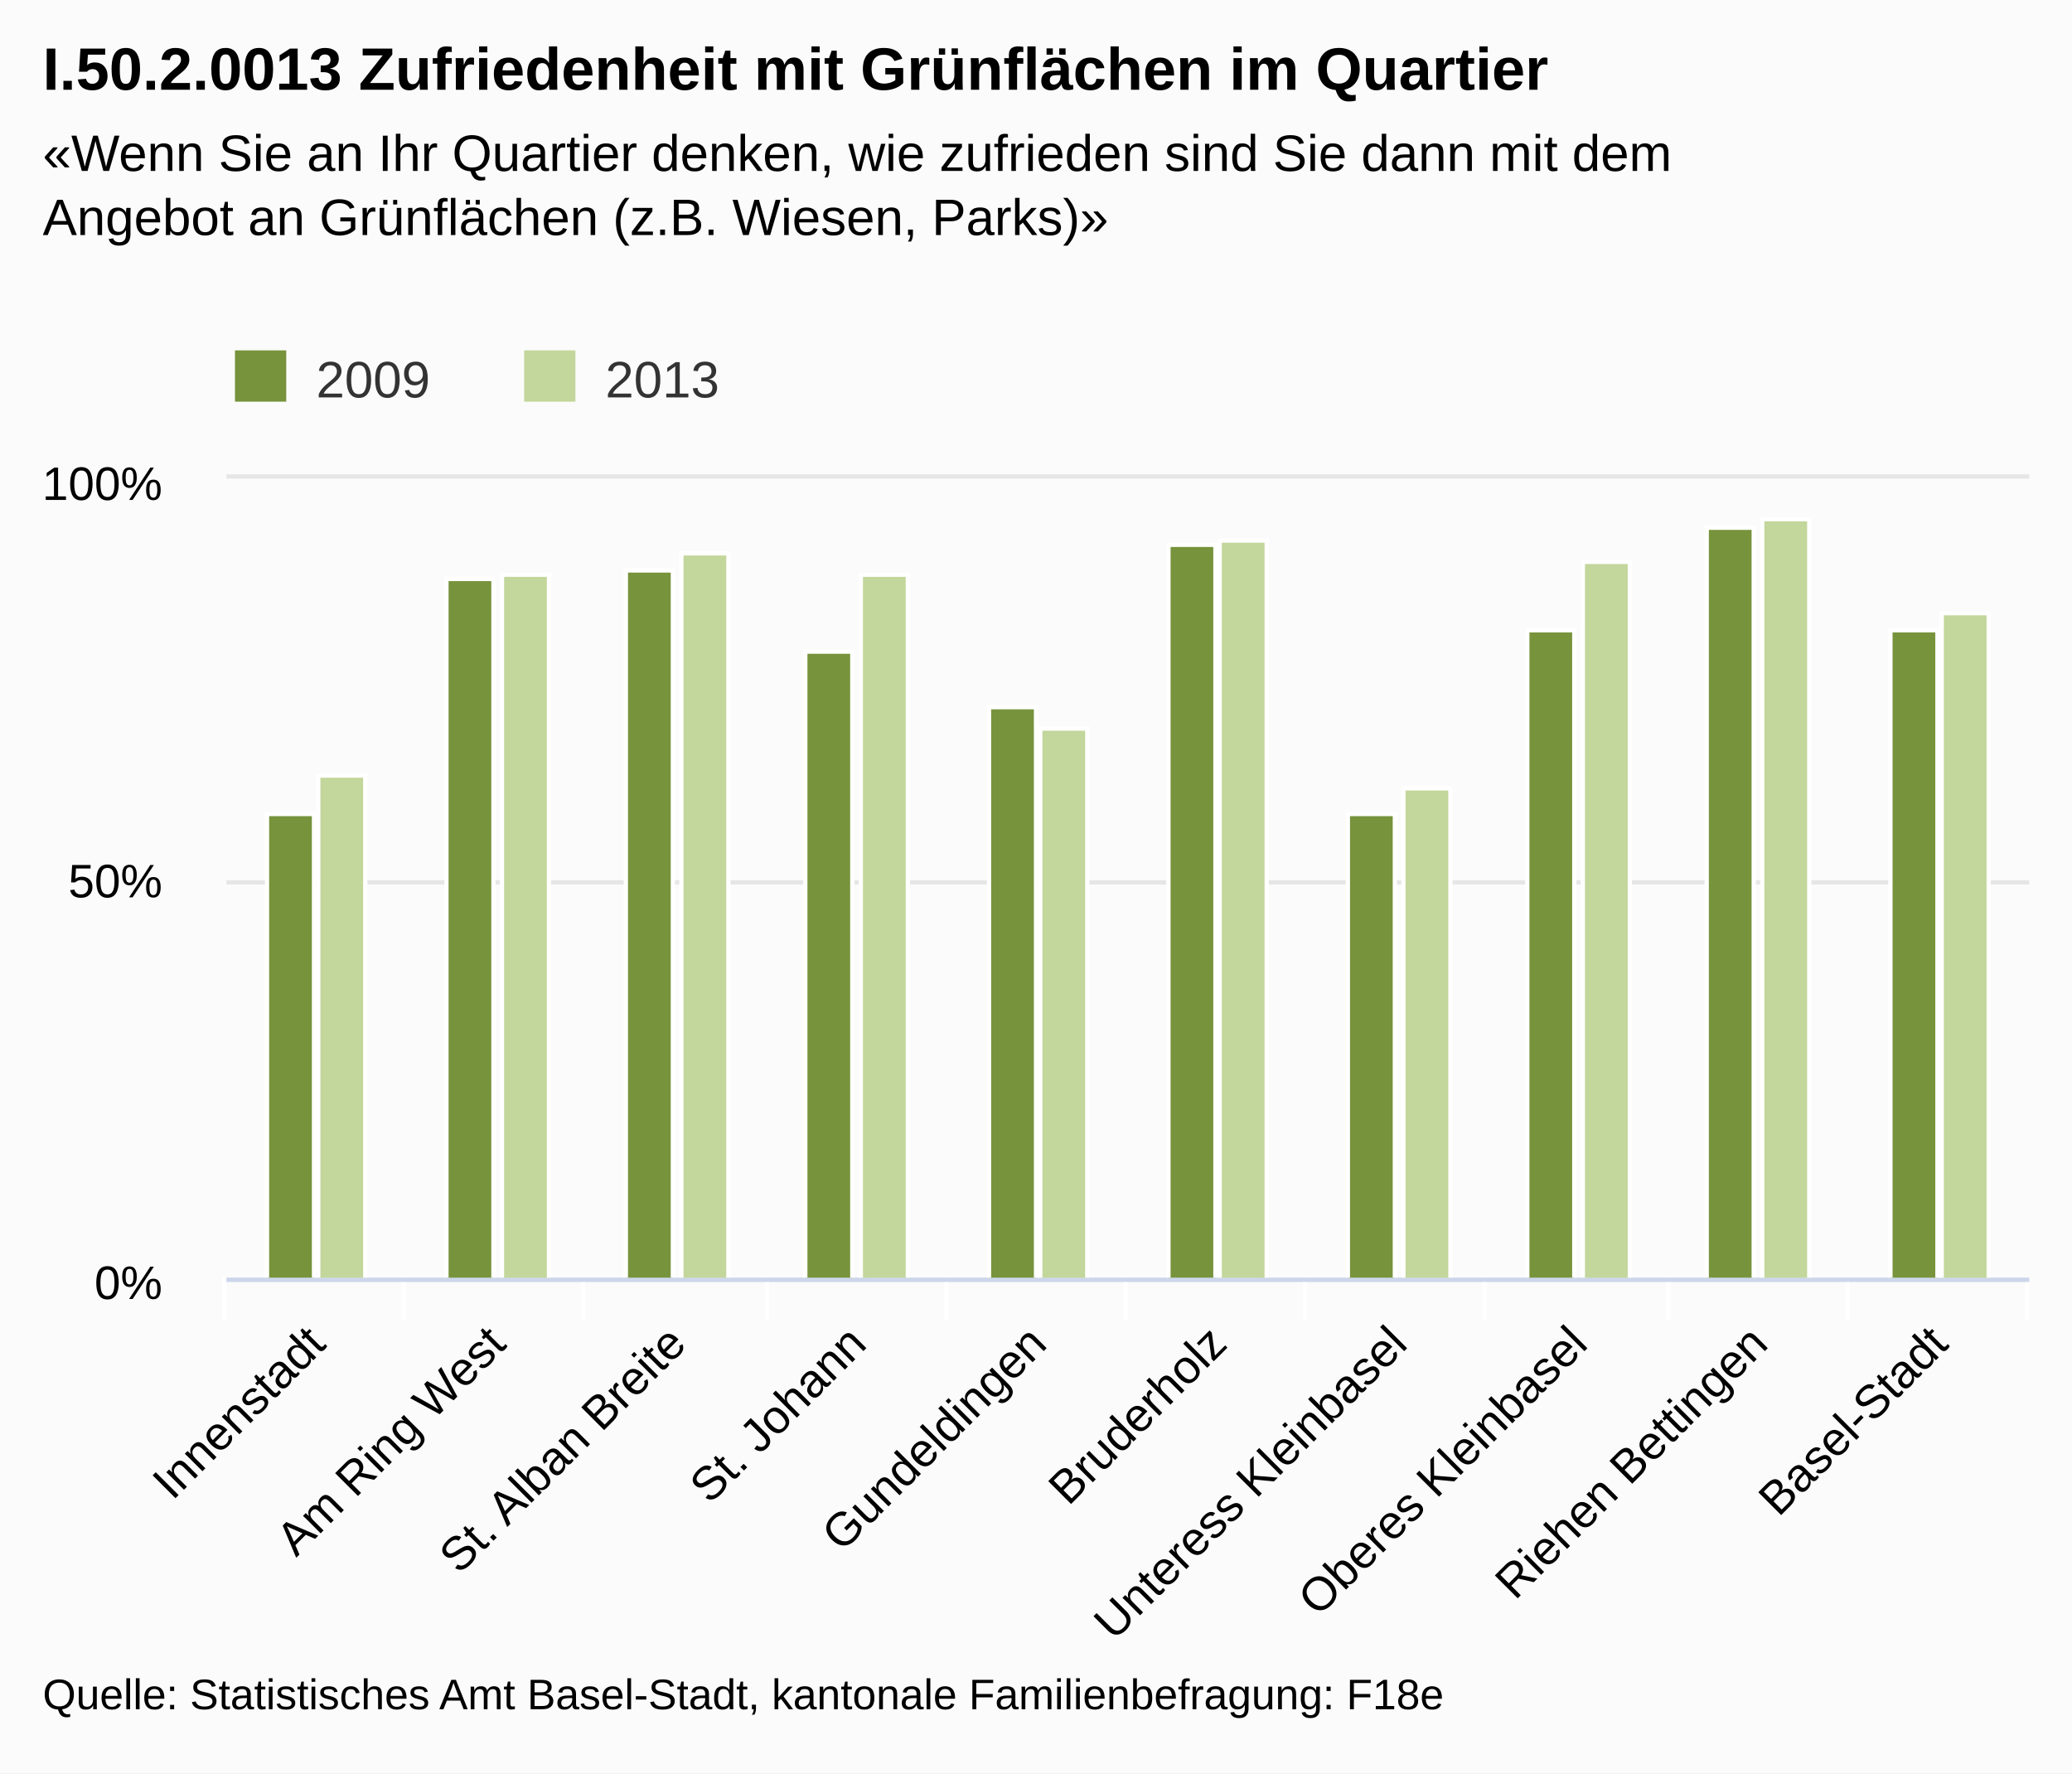
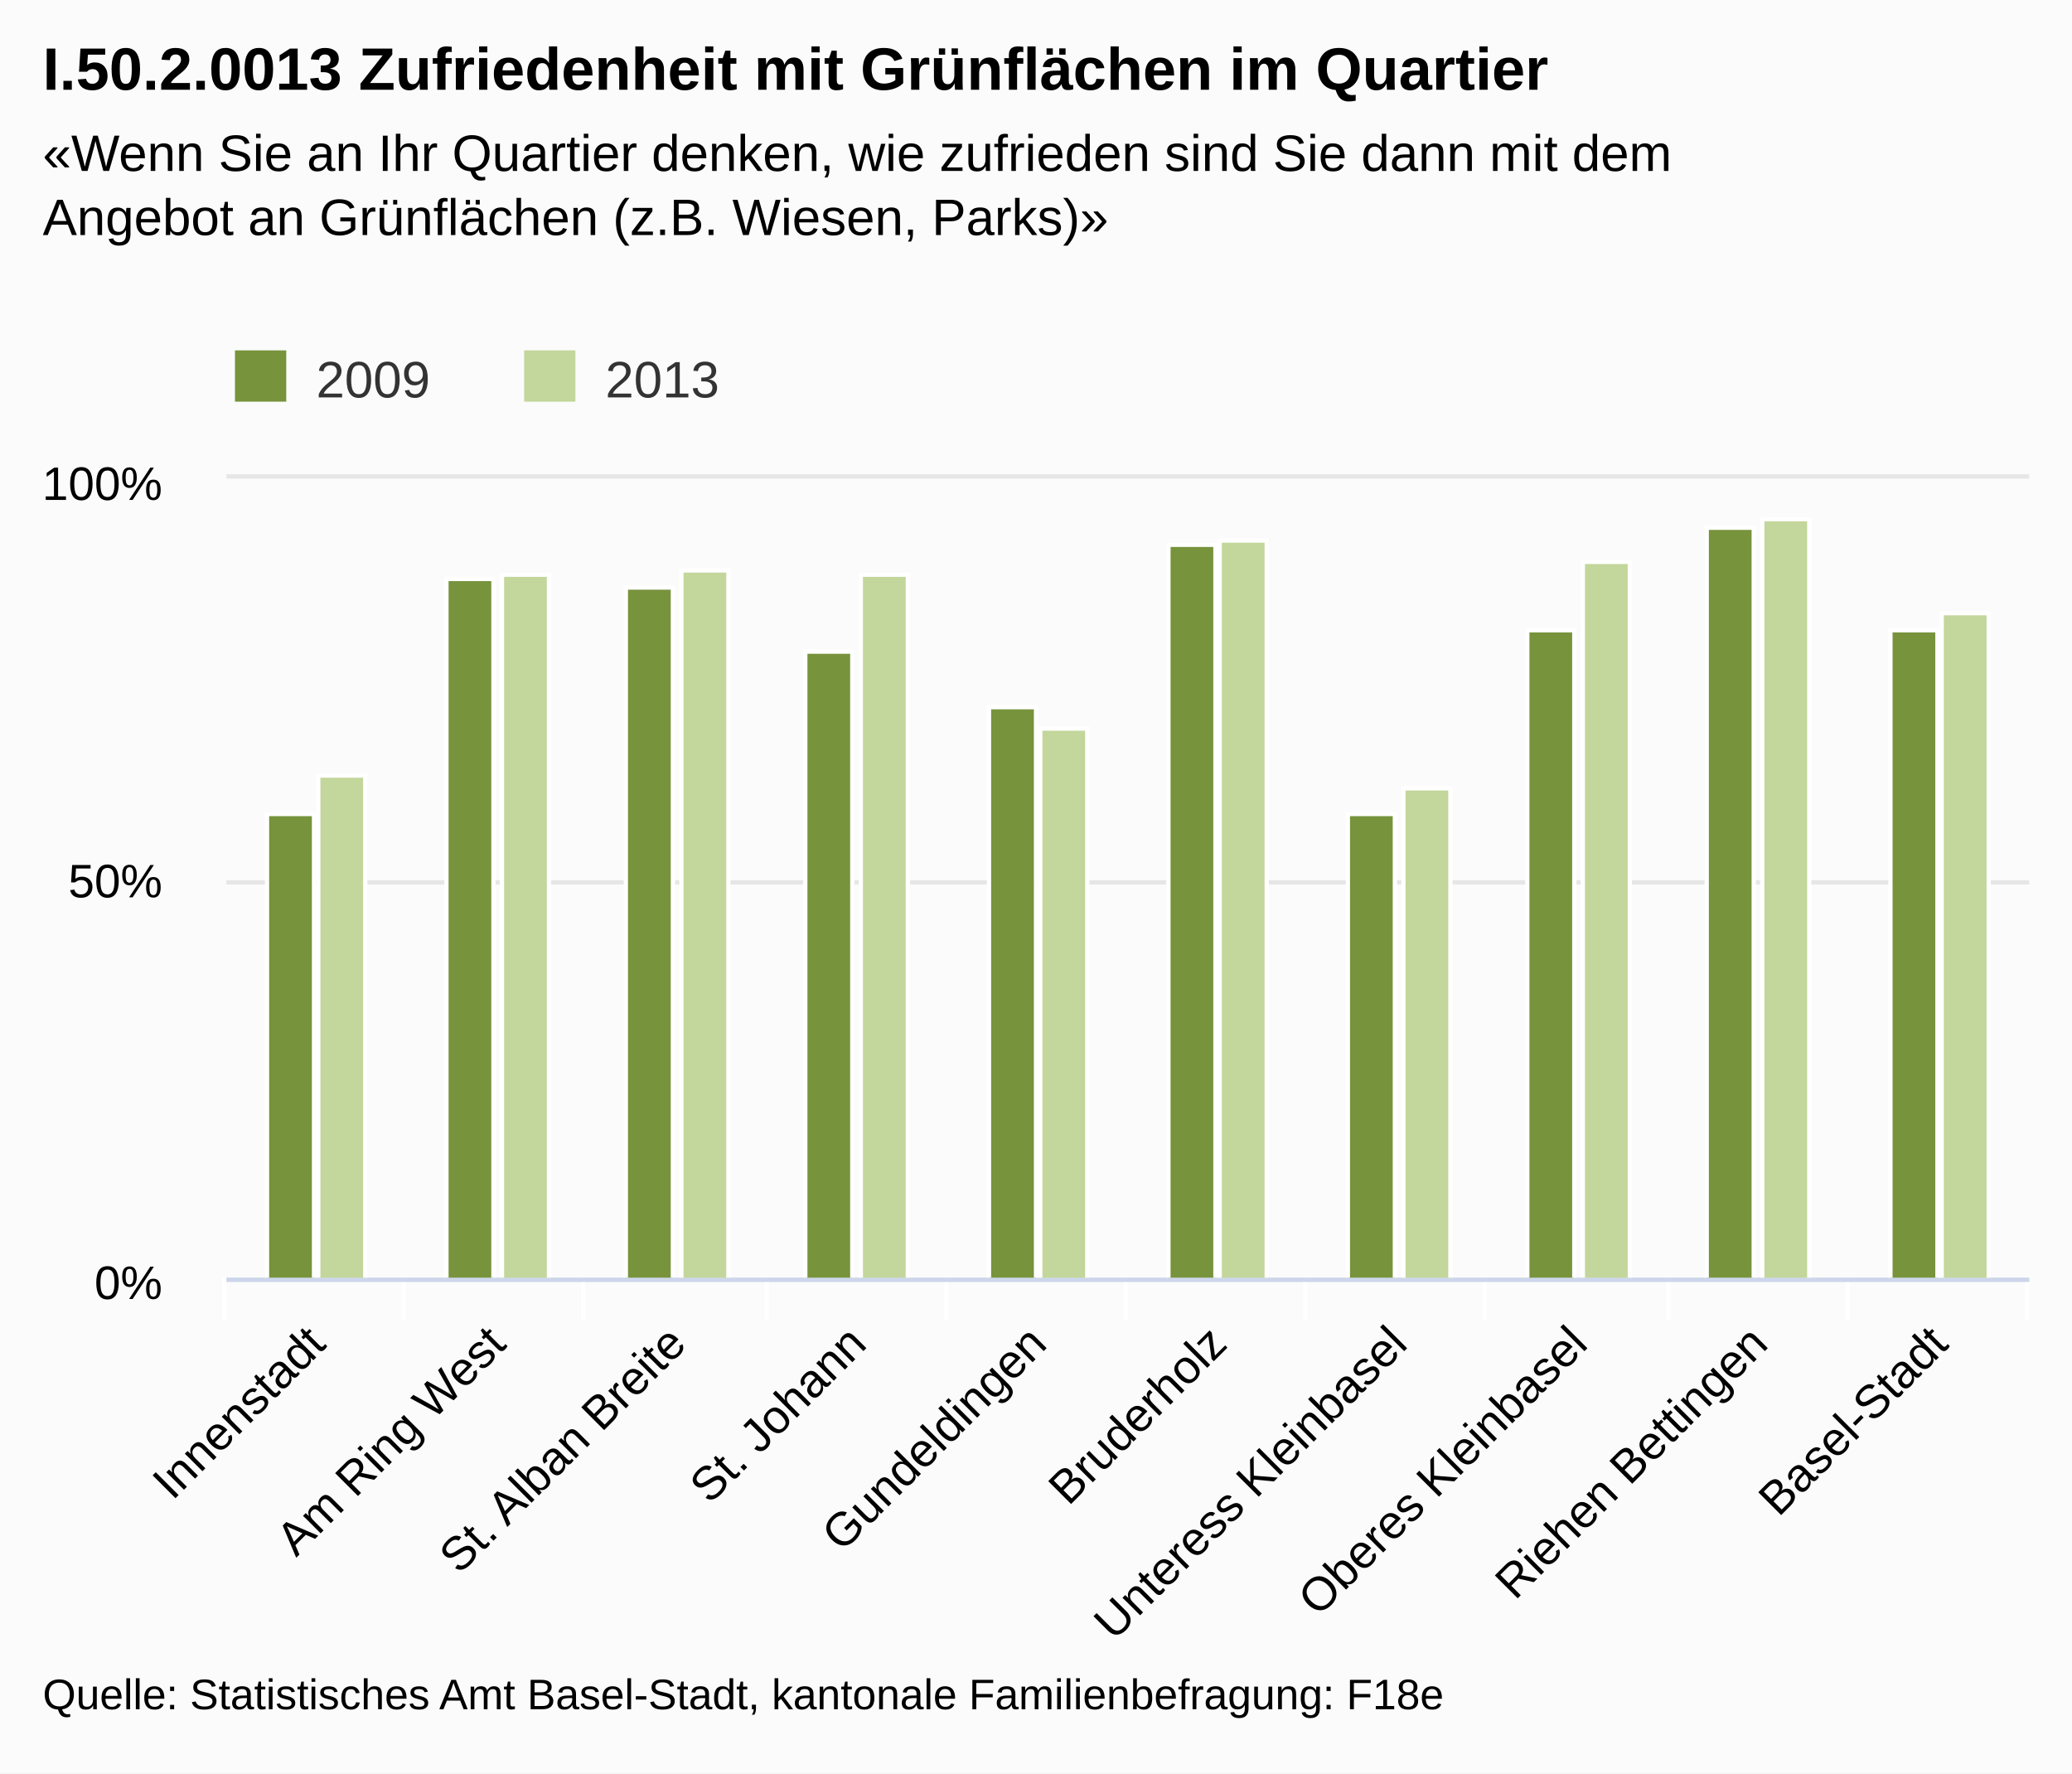
<svg xmlns="http://www.w3.org/2000/svg" class="highcharts-root" viewBox="0 0 485 415" font-family="Arial" font-size="12">
  <defs>
    <clipPath id="a">
      <path fill="none" d="M0 0h422v187H0z" />
    </clipPath>
  </defs>
  <rect fill="#fbfbfb" class="highcharts-background" width="485" height="415" rx="0" ry="0" />
  <path fill="none" class="highcharts-plot-background" d="M53 112h422v187H53z" />
  <g class="highcharts-grid highcharts-xaxis-grid">
    <path fill="none" class="highcharts-grid-line" d="M94.5 112v187m42-187v187m43-187v187m42-187v187m42-187v187m42-187v187m42-187v187m43-187v187m42-187v187m42-187v187m-422-187v187" />
  </g>
  <g class="highcharts-grid highcharts-yaxis-grid">
    <path fill="none" stroke="#e6e6e6" class="highcharts-grid-line" d="M53 299.5h422m-422-93h422m-422-95h422" />
  </g>
  <path fill="none" class="highcharts-plot-border" d="M53 112h422v187H53z" />
  <g class="highcharts-axis highcharts-xaxis">
    <path fill="none" class="highcharts-tick" stroke="#FFF" d="M94.5 299v10m42-10v10m43-10v10m42-10v10m42-10v10m42-10v10m42-10v10m43-10v10m42-10v10m42-10v10m-422-10v10" />
    <path fill="none" class="highcharts-axis-line" stroke="#ccd6eb" d="M53 299.5h422" />
  </g>
  <g class="highcharts-axis highcharts-yaxis">
    <path fill="none" class="highcharts-axis-line" d="M53 112v187" />
  </g>
  <g class="highcharts-series-group">
    <g class="highcharts-series highcharts-series-0 highcharts-column-series highcharts-color-undefined highcharts-tracker" transform="translate(53 112)" clip-path="url(#a)">
-       <path fill="#77933c" class="highcharts-point" stroke="#fff" d="M9.5 78.5h11v109h-11zm42-55h11v164h-11zm42-2h11v166h-11zm42 19h11v147h-11zm43 13h11v134h-11zm42-38h11v172h-11zm42 63h11v109h-11zm42-43h11v152h-11zm42-24h11v176h-11zm43 24h11v152h-11z" />
+       <path fill="#77933c" class="highcharts-point" stroke="#fff" d="M9.5 78.5h11v109h-11zm42-55h11v164h-11zm42 2h11v162h-11zm42 15h11v147h-11zm43 13h11v134h-11zm42-38h11v172h-11zm42 63h11v109h-11zm42-43h11v152h-11zm42-24h11v176h-11zm43 24h11v152h-11z" />
    </g>
    <g class="highcharts-series highcharts-series-1 highcharts-column-series highcharts-color-undefined highcharts-tracker" transform="translate(53 112)" clip-path="url(#a)">
-       <path fill="#c3d69b" class="highcharts-point" stroke="#fff" d="M21.5 69.5h11v118h-11zm43-47h11v165h-11zm42-5h11v170h-11zm42 5h11v165h-11zm42 36h11v129h-11zm42-44h11v173h-11zm43 58h11v115h-11zm42-53h11v168h-11zm42-10h11v178h-11zm42 22h11v156h-11z" />
+       <path fill="#c3d69b" class="highcharts-point" stroke="#fff" d="M21.5 69.5h11v118h-11zm43-47h11v165h-11zm42-1h11v166h-11zm42 1h11v165h-11zm42 36h11v129h-11zm42-44h11v173h-11zm43 58h11v115h-11zm42-53h11v168h-11zm42-10h11v178h-11zm42 22h11v156h-11z" />
    </g>
  </g>
  <text x="10" class="highcharts-title" y="21" color="#000" font-size="14" font-weight="700">
    <tspan>I.50.2.0013 Zufriedenheit mit Grünflächen im Quartier</tspan>
  </text>
  <text x="10" class="highcharts-subtitle" y="40" color="#000" font-weight="400">
    <tspan>«Wenn Sie an Ihr Quartier denken, wie zufrieden sind Sie dann mit dem</tspan>
    <tspan dy="15" x="10">Angebot an Grünflächen (z.B. Wiesen, Parks)»</tspan>
  </text>
  <g class="highcharts-legend" transform="translate(45 75)">
    <rect fill="none" class="highcharts-legend-box" rx="0" ry="0" width="131" height="25" />
    <g class="highcharts-legend-item highcharts-column-series highcharts-color-undefined highcharts-series-0">
      <text x="21" y="15" color="#333" font-weight="400" cursor="pointer" fill="#333" transform="translate(8 3)">
                2009
            </text>
      <path fill="#77933c" class="highcharts-point" d="M10 7h12v12H10z" />
    </g>
    <g class="highcharts-legend-item highcharts-column-series highcharts-color-undefined highcharts-series-1">
      <text x="21" y="15" color="#333" font-weight="400" cursor="pointer" fill="#333" transform="translate(75.688 3)">
                2013
            </text>
      <path fill="#c3d69b" class="highcharts-point" d="M77.688 7h12v12h-12z" />
    </g>
  </g>
  <g class="highcharts-axis-labels highcharts-xaxis-labels" text-anchor="end" color="#000" cursor="default" font-size="11">
    <text x="76.693" transform="rotate(-45 76.693 315)" y="315">
      <tspan>Innenstadt</tspan>
    </text>
    <text x="118.893" transform="rotate(-45 118.893 315)" y="315">
      <tspan>Am Ring West</tspan>
    </text>
    <text x="161.093" transform="rotate(-45 161.093 315)" y="315">
      <tspan>St. Alban Breite</tspan>
    </text>
    <text x="203.293" transform="rotate(-45 203.293 315)" y="315">
      <tspan>St. Johann</tspan>
    </text>
    <text x="245.493" transform="rotate(-45 245.493 315)" y="315">
      <tspan>Gundeldingen</tspan>
    </text>
    <text x="287.693" transform="rotate(-45 287.693 315)" y="315">
      <tspan>Bruderholz</tspan>
    </text>
    <text x="329.893" transform="rotate(-45 329.893 315)" y="315">
      <tspan>Unteress Kleinbasel</tspan>
    </text>
    <text x="372.093" transform="rotate(-45 372.093 315)" y="315">
      <tspan>Oberes Kleinbasel</tspan>
    </text>
    <text x="414.293" transform="rotate(-45 414.293 315)" y="315">
      <tspan>Riehen Bettingen</tspan>
    </text>
    <text x="456.493" transform="rotate(-45 456.493 315)" y="315">
      <tspan>Basel-Stadt</tspan>
    </text>
  </g>
  <g class="highcharts-axis-labels highcharts-yaxis-labels" text-anchor="end" color="#000" cursor="default" font-size="11">
    <text x="38" y="304">
      <tspan>0%</tspan>
    </text>
    <text x="38" y="210">
      <tspan>50%</tspan>
    </text>
    <text x="38" y="117">
      <tspan>100%</tspan>
    </text>
  </g>
  <text x="10" class="highcharts-credits" y="400" cursor="default" color="#000" font-size="10">
    <tspan>Quelle: Statistisches Amt Basel-Stadt, kantonale Familienbefragung: F18e</tspan>
  </text>
</svg>
